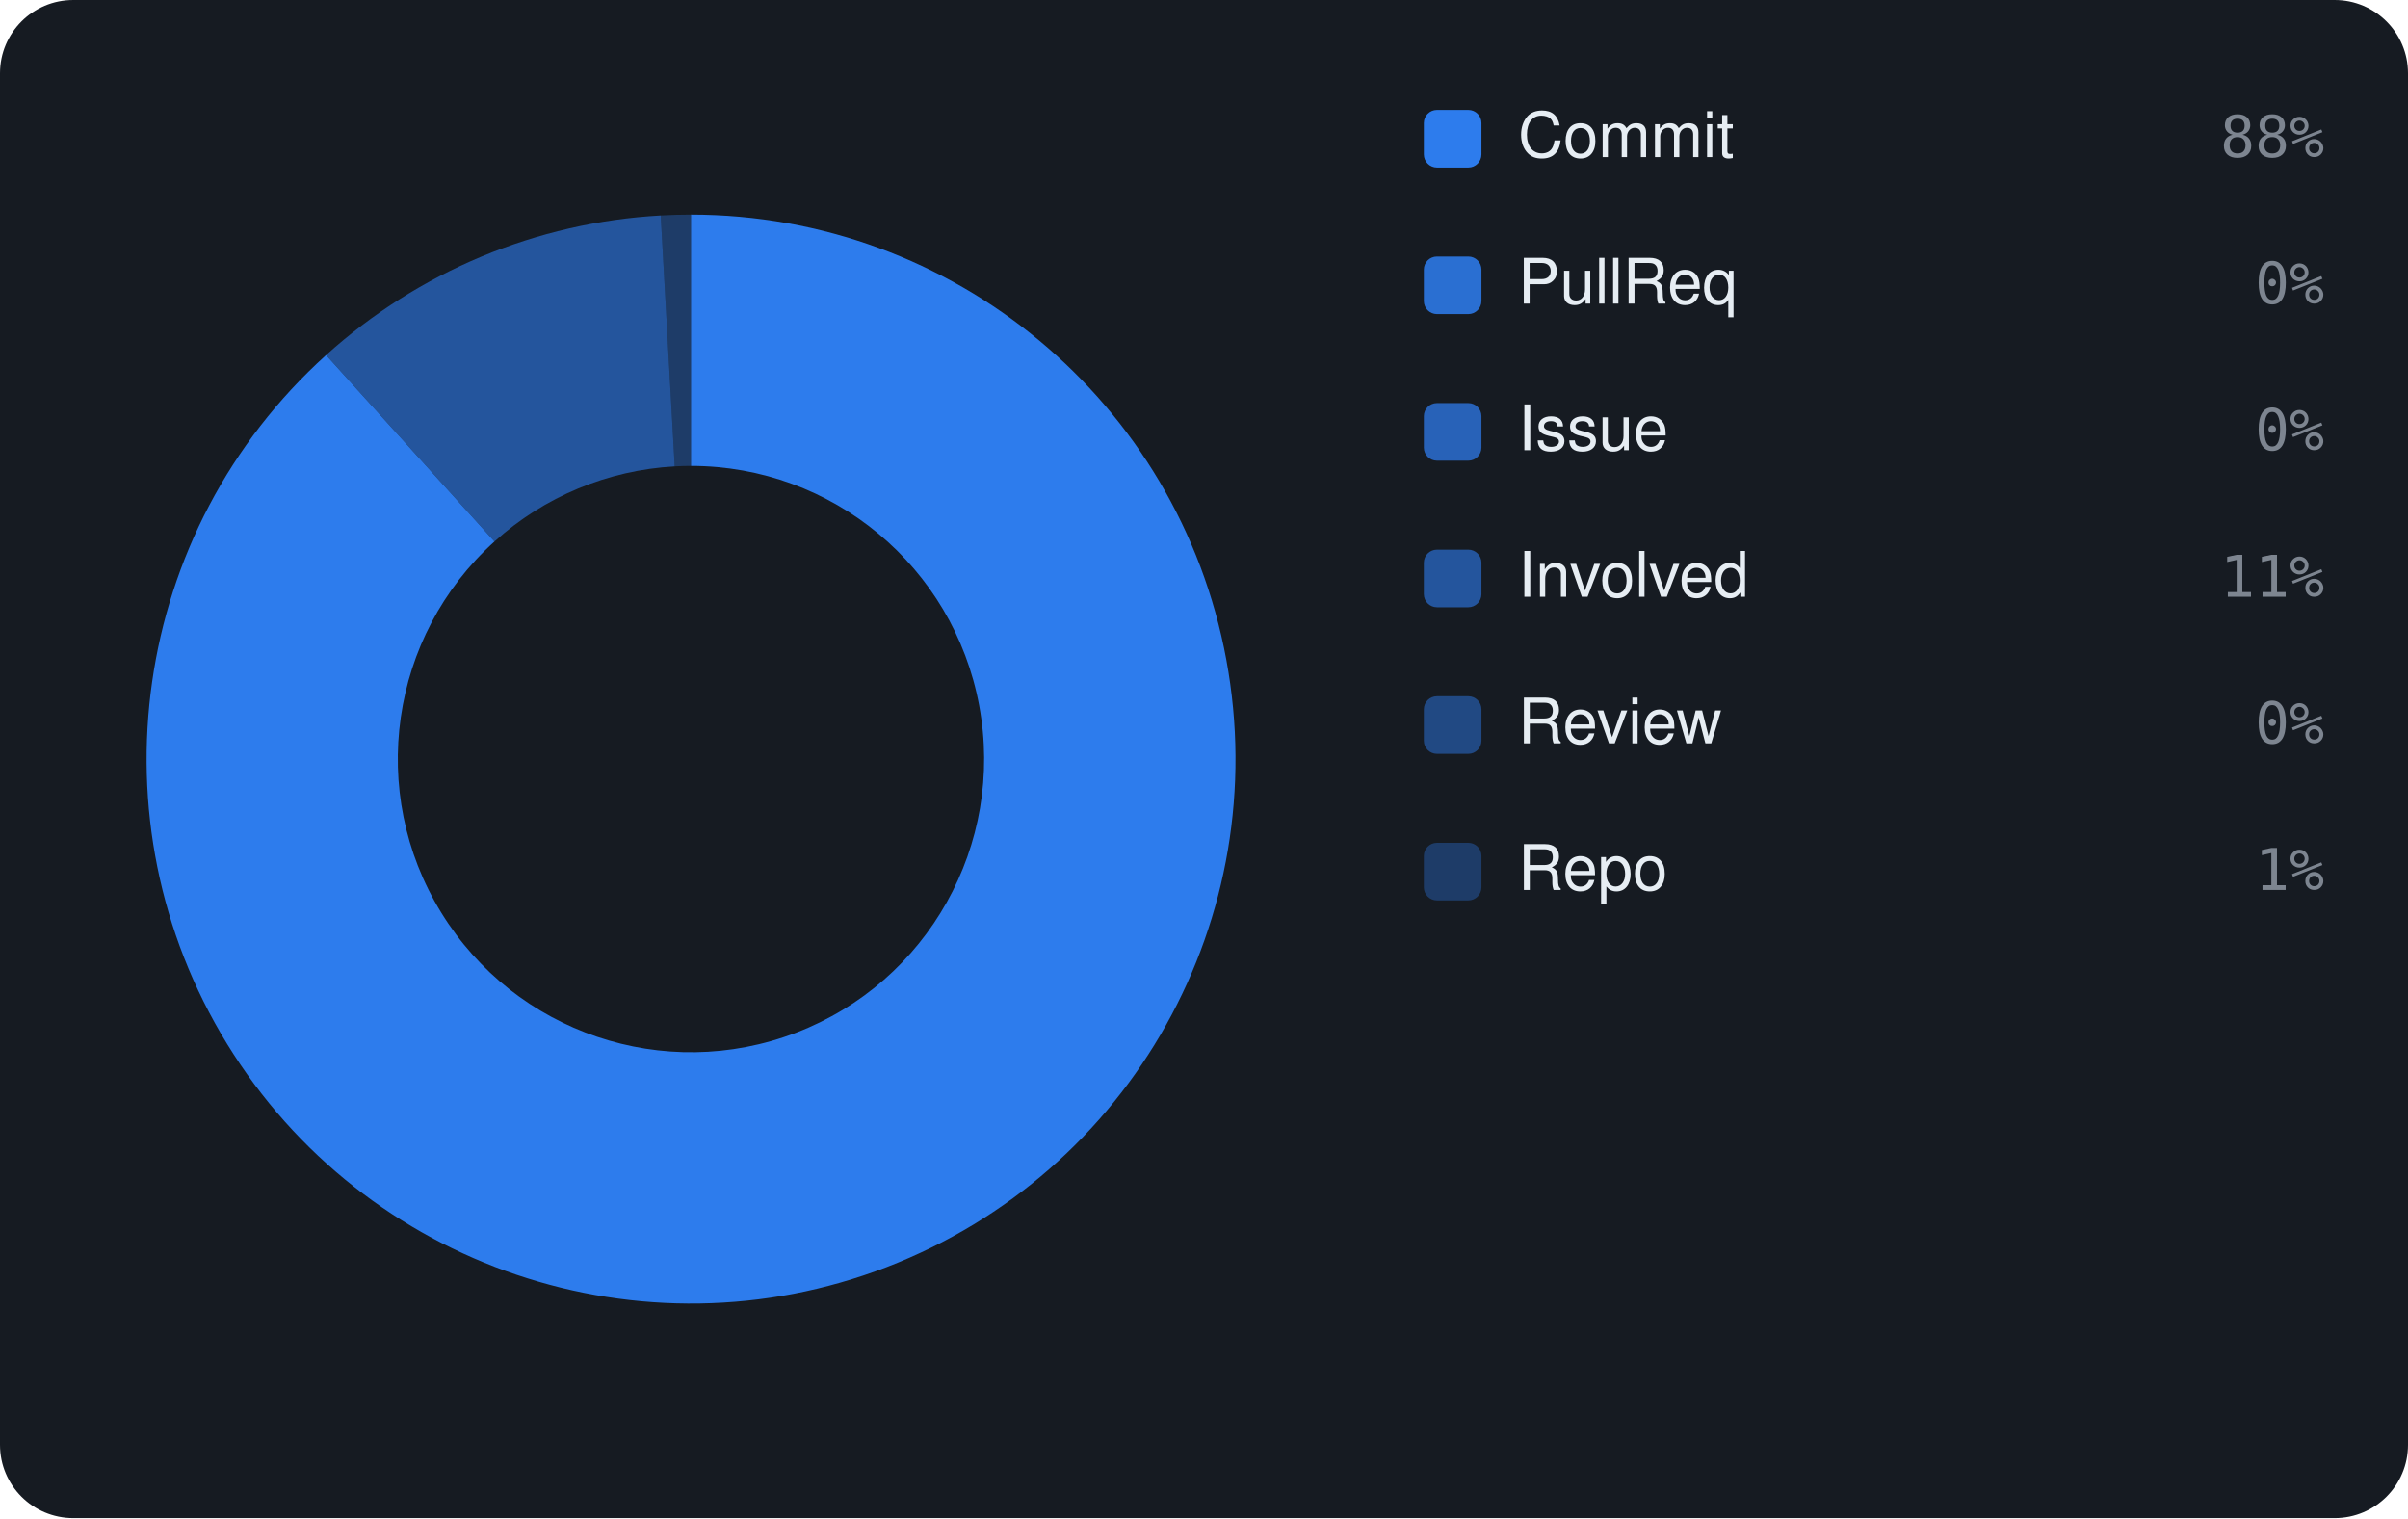
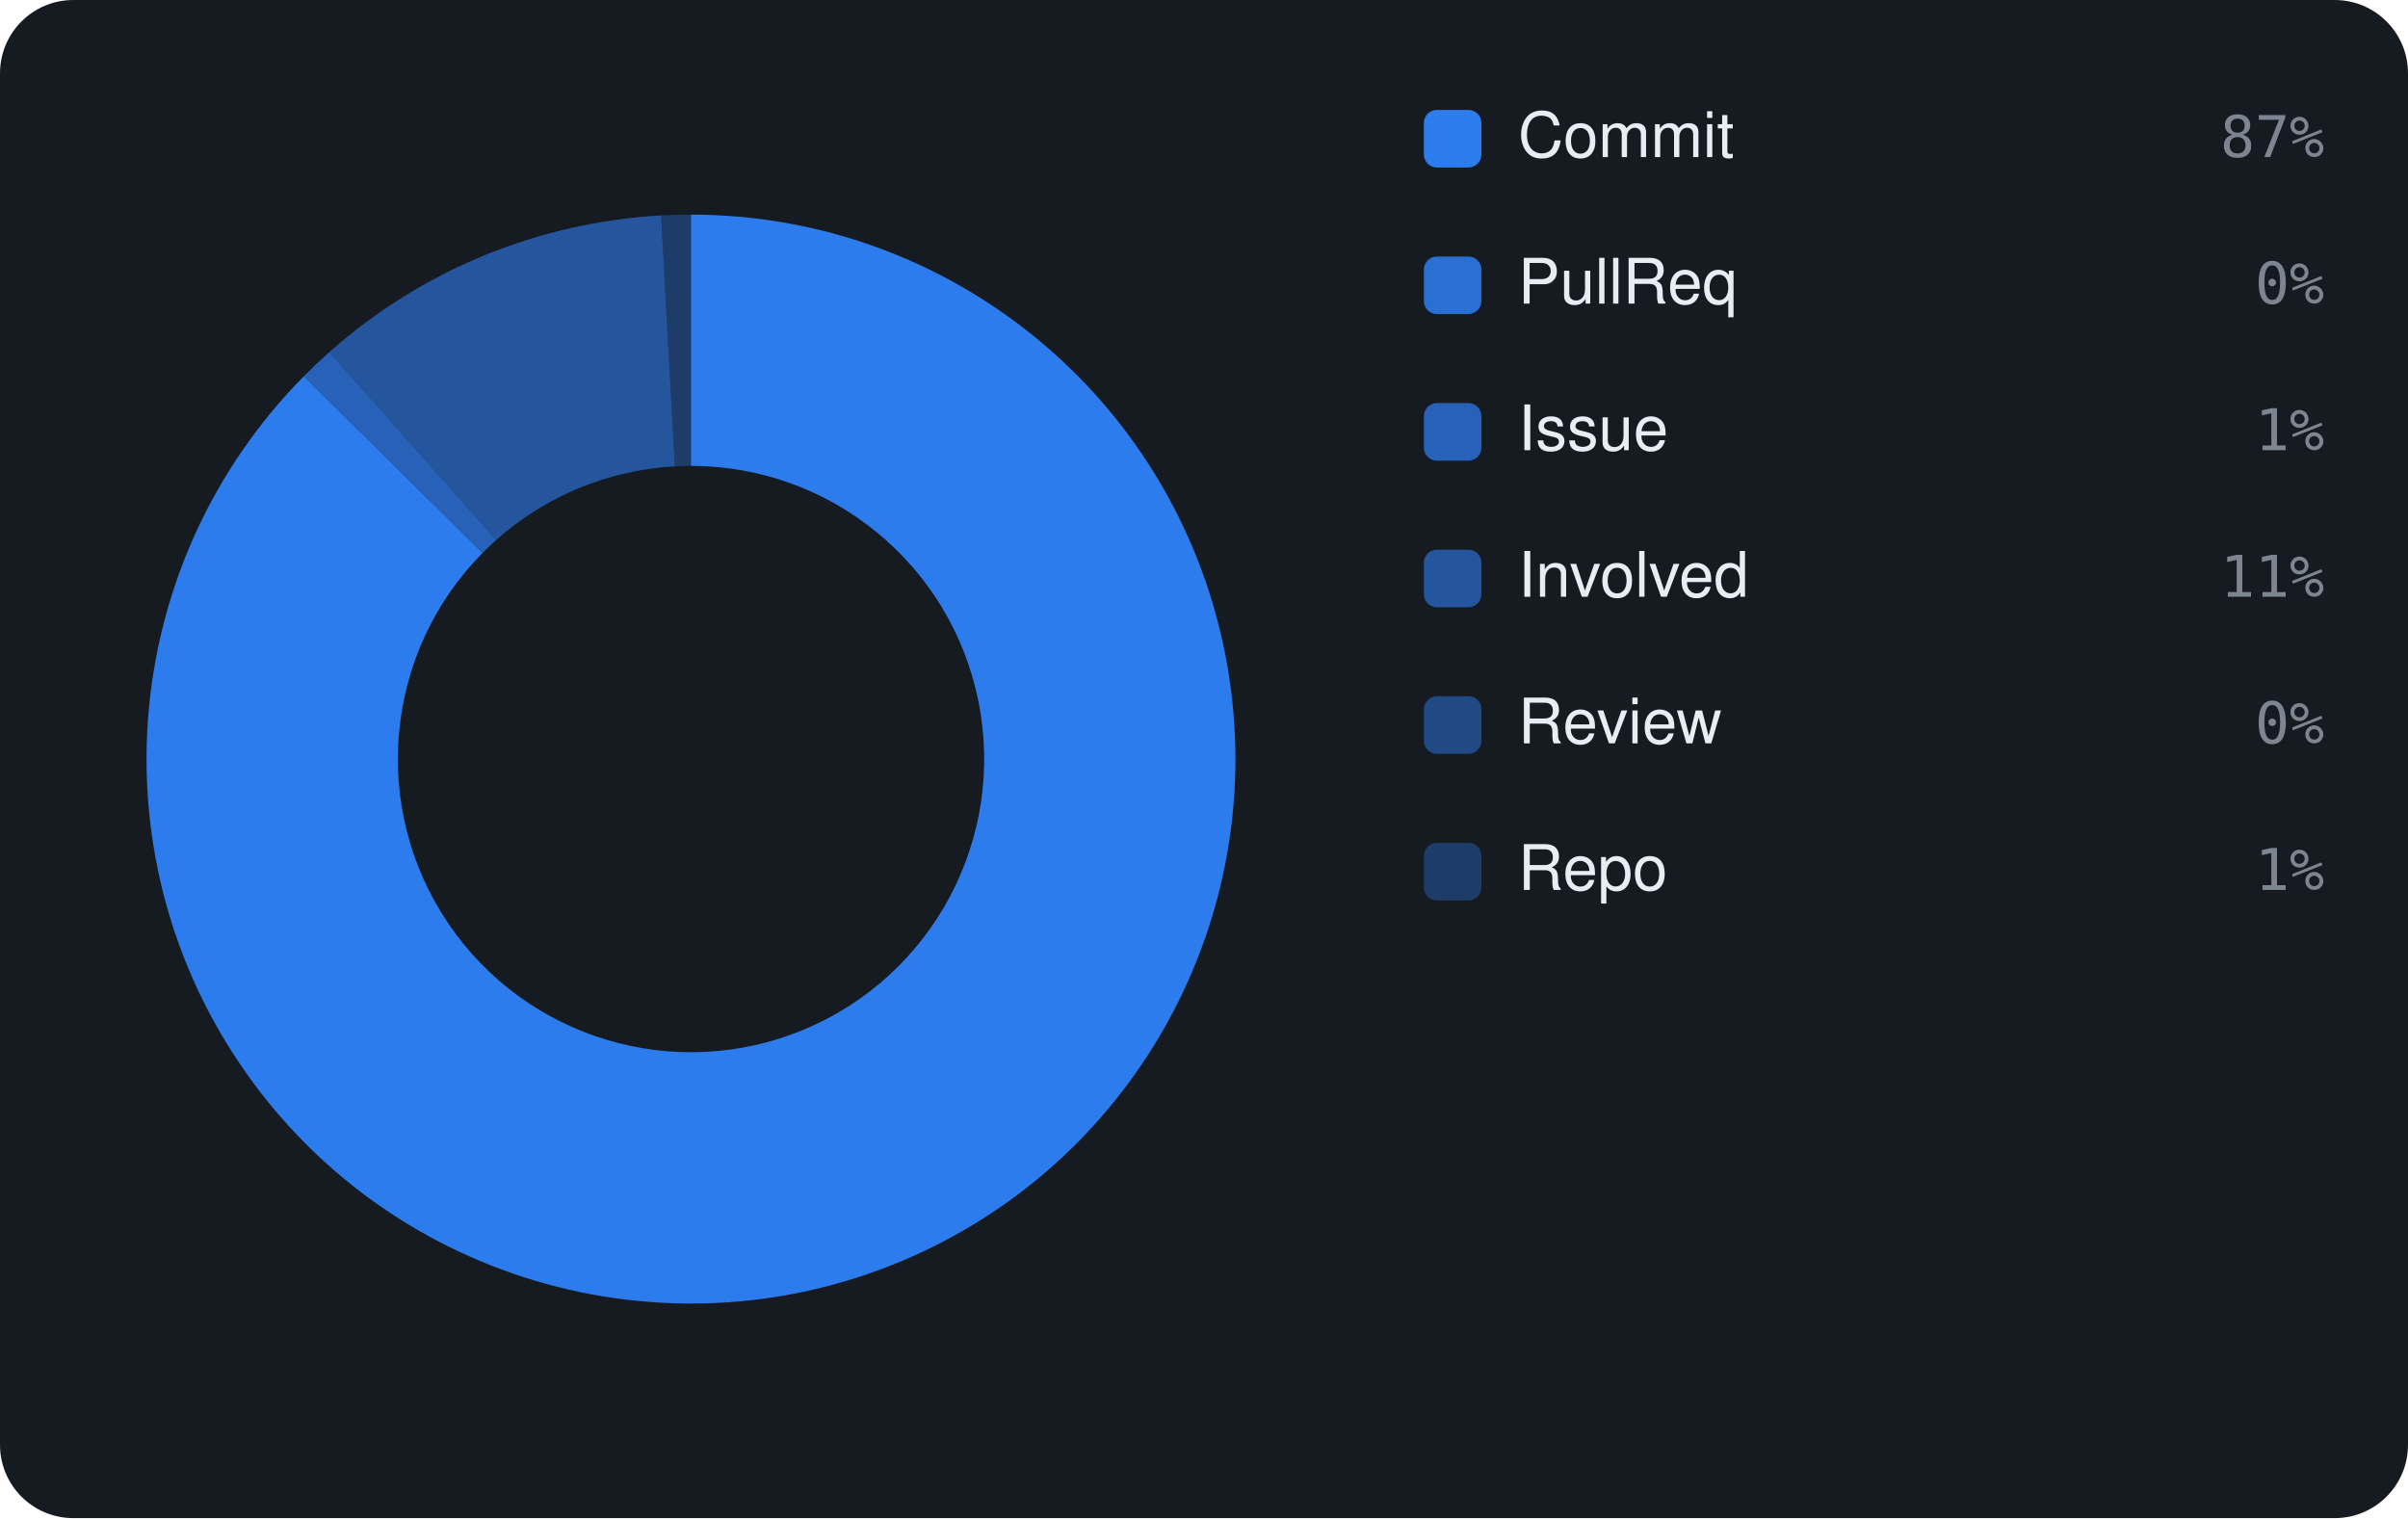
<svg xmlns="http://www.w3.org/2000/svg" viewBox="0 0 460 290" width="460" height="290" font-family="-apple-system,BlinkMacSystemFont,'Segoe UI',Helvetica,Arial,sans-serif">
  <rect width="460" height="290" rx="14" fill="#161b22" />
-   <path d="M132.00 41.00 A104 104 0 1 1 62.29 67.83 L94.46 103.44 A56 56 0 1 0 132.00 89.00 Z" fill="rgba(47,129,247,0.95)" />
-   <path d="M62.29 67.83 A104 104 0 0 1 126.22 41.16 L128.89 89.09 A56 56 0 0 0 94.46 103.44 Z" fill="rgba(47,129,247,0.578)" />
-   <path d="M126.22 41.16 A104 104 0 0 1 132.00 41.00 L132.00 89.00 A56 56 0 0 0 128.89 89.09 Z" fill="rgba(47,129,247,0.33)" />
+   <path d="M132.00 41.00 A104 104 0 1 1 58.04 71.88 L92.18 105.63 A56 56 0 1 0 132.00 89.00 Z" fill="rgba(47,129,247,0.95)" />
+   <path d="M58.04 71.88 A104 104 0 0 1 62.91 67.26 L94.80 103.14 A56 56 0 0 0 92.18 105.63 Z" fill="rgba(47,129,247,0.702)" />
+   <path d="M62.91 67.26 A104 104 0 0 1 126.29 41.16 L128.92 89.08 A56 56 0 0 0 94.80 103.14 Z" fill="rgba(47,129,247,0.578)" />
+   <path d="M126.29 41.16 A104 104 0 0 1 132.00 41.00 L132.00 89.00 A56 56 0 0 0 128.92 89.08 Z" fill="rgba(47,129,247,0.33)" />
  <rect x="272" y="21" width="11" height="11" rx="2.5" fill="rgba(47,129,247,0.95)" />
  <text x="290" y="30" font-size="12" fill="#e6edf3">Commit</text>
-   <text x="444" y="30" text-anchor="end" font-size="11" font-family="monospace" fill="#7d8590">88%</text>
+   <text x="444" y="30" text-anchor="end" font-size="11" font-family="monospace" fill="#7d8590">87%</text>
  <rect x="272" y="49" width="11" height="11" rx="2.5" fill="rgba(47,129,247,0.826)" />
  <text x="290" y="58" font-size="12" fill="#e6edf3">PullReq</text>
  <text x="444" y="58" text-anchor="end" font-size="11" font-family="monospace" fill="#7d8590">0%</text>
  <rect x="272" y="77" width="11" height="11" rx="2.5" fill="rgba(47,129,247,0.702)" />
  <text x="290" y="86" font-size="12" fill="#e6edf3">Issue</text>
-   <text x="444" y="86" text-anchor="end" font-size="11" font-family="monospace" fill="#7d8590">0%</text>
+   <text x="444" y="86" text-anchor="end" font-size="11" font-family="monospace" fill="#7d8590">1%</text>
  <rect x="272" y="105" width="11" height="11" rx="2.5" fill="rgba(47,129,247,0.578)" />
  <text x="290" y="114" font-size="12" fill="#e6edf3">Involved</text>
  <text x="444" y="114" text-anchor="end" font-size="11" font-family="monospace" fill="#7d8590">11%</text>
  <rect x="272" y="133" width="11" height="11" rx="2.5" fill="rgba(47,129,247,0.454)" />
  <text x="290" y="142" font-size="12" fill="#e6edf3">Review</text>
  <text x="444" y="142" text-anchor="end" font-size="11" font-family="monospace" fill="#7d8590">0%</text>
  <rect x="272" y="161" width="11" height="11" rx="2.5" fill="rgba(47,129,247,0.33)" />
  <text x="290" y="170" font-size="12" fill="#e6edf3">Repo</text>
  <text x="444" y="170" text-anchor="end" font-size="11" font-family="monospace" fill="#7d8590">1%</text>
</svg>
